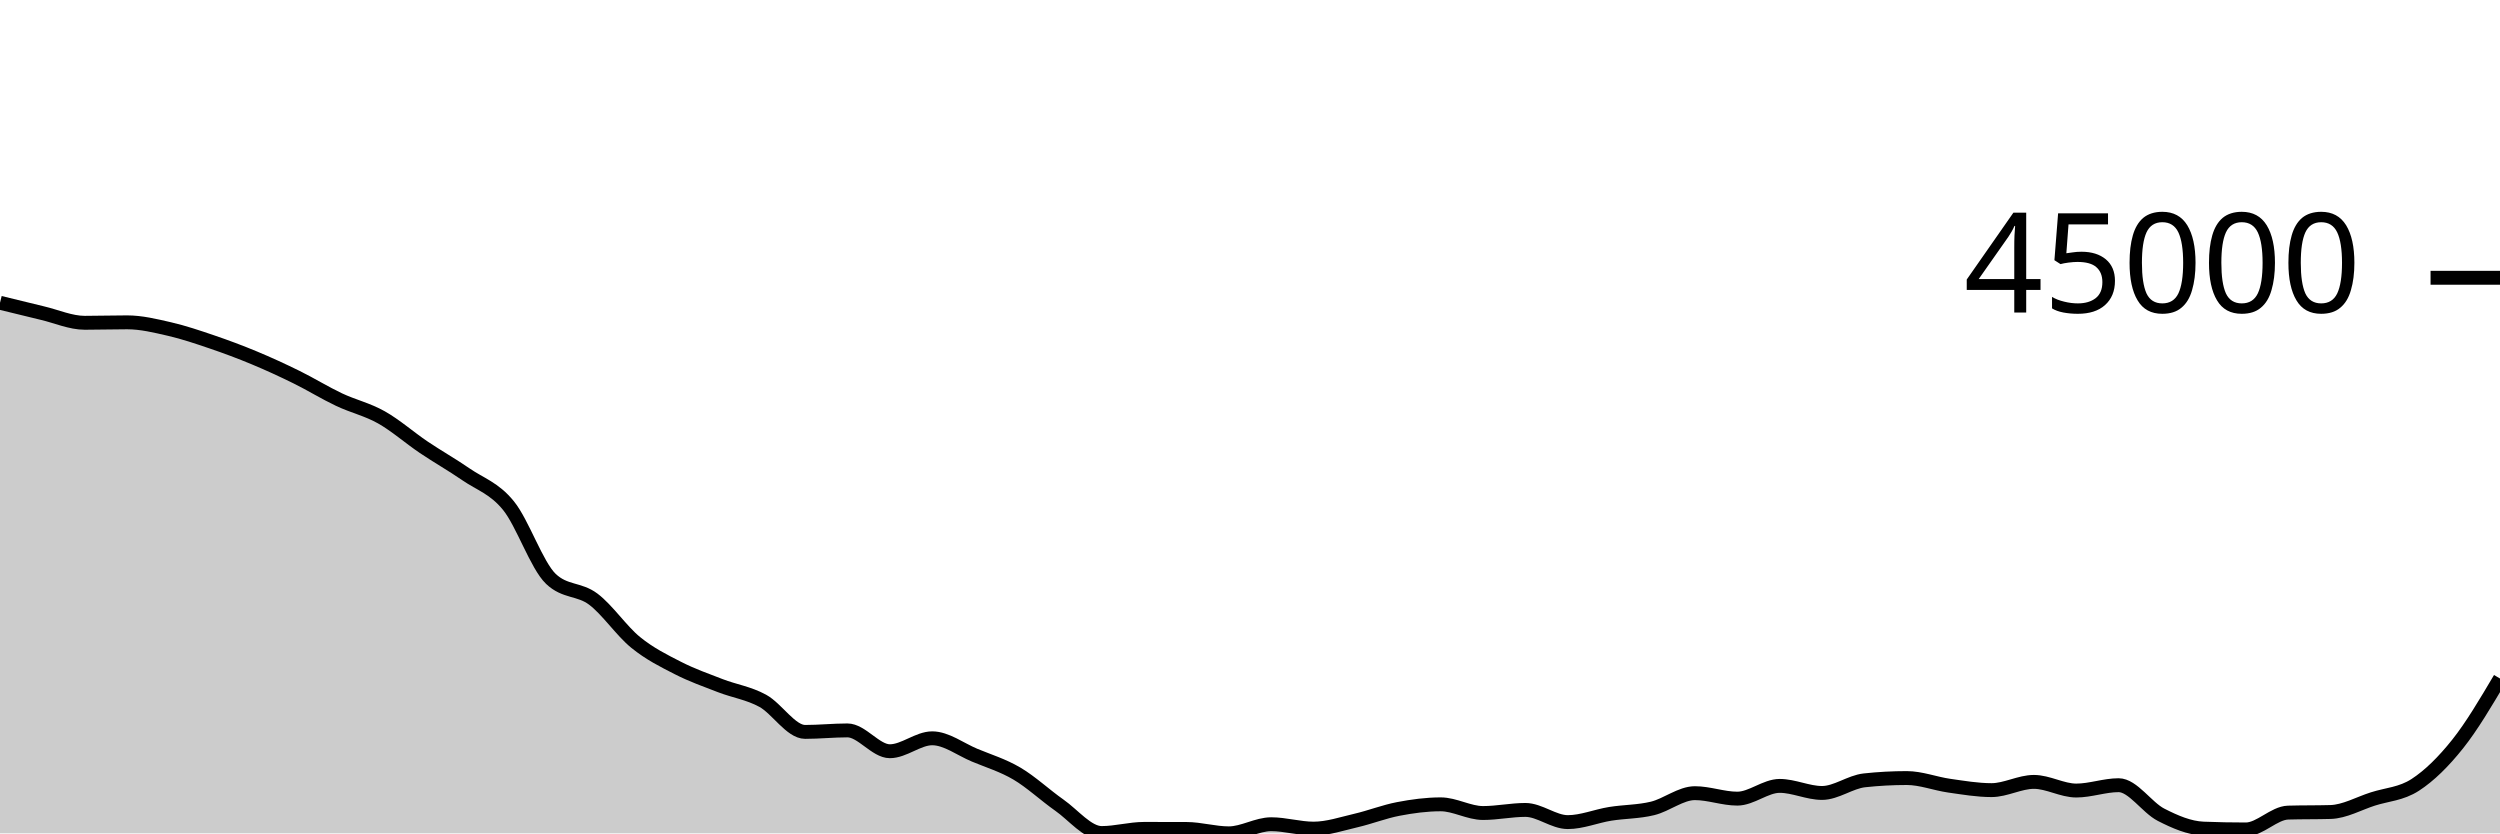
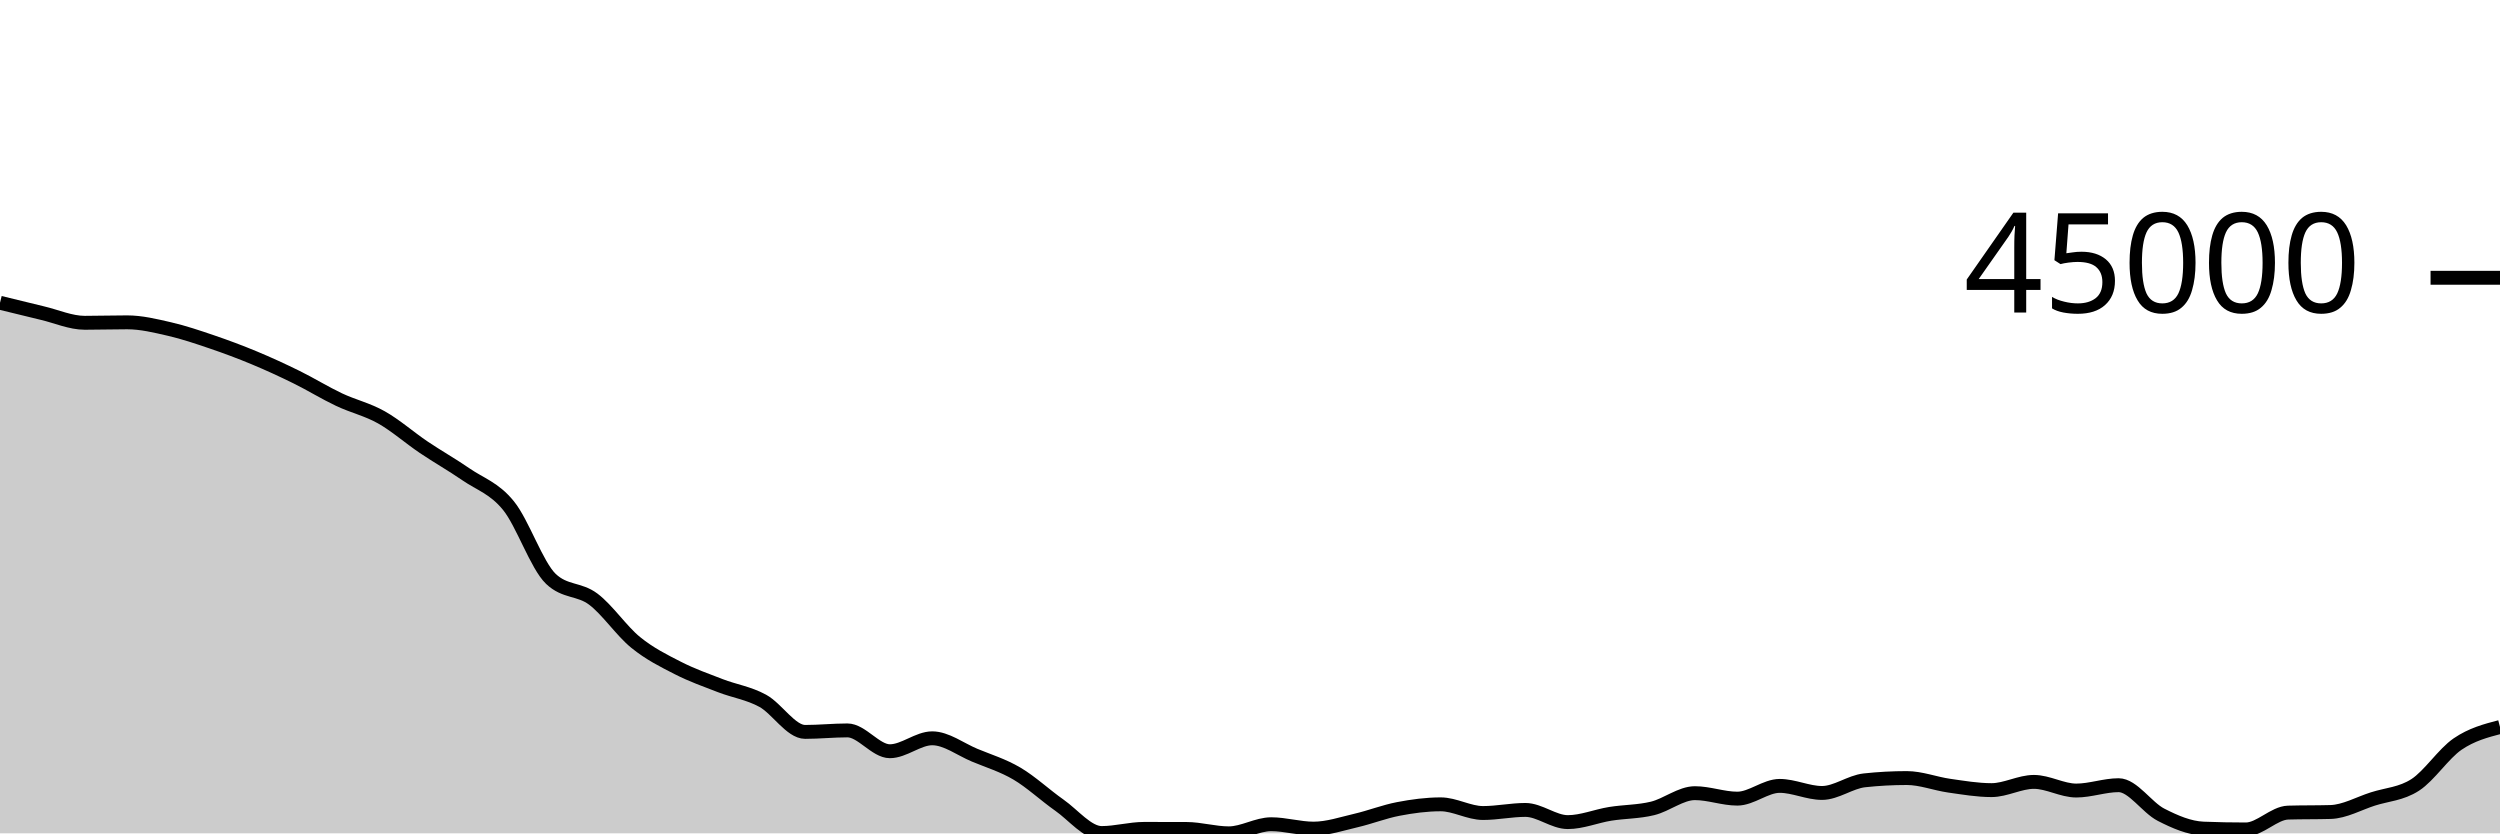
<svg xmlns="http://www.w3.org/2000/svg" viewBox="0 0 180 60">
  <g transform="translate(0,20)">
-     <path class="area" fill="rgba(0, 0, 0, 0.2)" d="M0,1.799C1.017,2.051,2.034,2.302,3.051,2.543C4.068,2.783,5.085,3.241,6.102,3.241C7.119,3.241,8.136,3.208,9.153,3.208C10.169,3.208,11.186,3.457,12.203,3.691C13.22,3.926,14.237,4.27,15.254,4.616C16.271,4.962,17.288,5.341,18.305,5.765C19.322,6.188,20.339,6.656,21.356,7.157C22.373,7.658,23.39,8.289,24.407,8.77C25.424,9.252,26.441,9.475,27.458,10.047C28.475,10.619,29.492,11.516,30.508,12.202C31.525,12.887,32.542,13.459,33.559,14.159C34.576,14.859,35.593,15.151,36.61,16.404C37.627,17.657,38.644,20.705,39.661,21.677C40.678,22.649,41.695,22.373,42.712,23.135C43.729,23.898,44.746,25.423,45.763,26.25C46.78,27.078,47.797,27.58,48.814,28.099C49.831,28.619,50.847,28.975,51.864,29.368C52.881,29.761,53.898,29.902,54.915,30.456C55.932,31.011,56.949,32.697,57.966,32.697C58.983,32.697,60,32.589,61.017,32.589C62.034,32.589,63.051,34.089,64.068,34.089C65.085,34.089,66.102,33.158,67.119,33.158C68.136,33.158,69.153,33.948,70.169,34.372C71.186,34.796,72.203,35.101,73.22,35.7C74.237,36.3,75.254,37.256,76.271,37.969C77.288,38.682,78.305,39.978,79.322,39.978C80.339,39.978,81.356,39.68,82.373,39.68C83.39,39.68,84.407,39.682,85.424,39.685C86.441,39.689,87.458,40,88.475,40C89.492,40,90.508,39.345,91.525,39.345C92.542,39.345,93.559,39.661,94.576,39.661C95.593,39.661,96.61,39.313,97.627,39.077C98.644,38.841,99.661,38.438,100.678,38.244C101.695,38.049,102.712,37.912,103.729,37.912C104.746,37.912,105.763,38.537,106.78,38.537C107.797,38.537,108.814,38.315,109.831,38.315C110.847,38.315,111.864,39.192,112.881,39.192C113.898,39.192,114.915,38.761,115.932,38.597C116.949,38.433,117.966,38.454,118.983,38.206C120,37.958,121.017,37.108,122.034,37.108C123.051,37.108,124.068,37.502,125.085,37.502C126.102,37.502,127.119,36.584,128.136,36.584C129.153,36.584,130.169,37.093,131.186,37.093C132.203,37.093,133.22,36.296,134.237,36.185C135.254,36.075,136.271,36.02,137.288,36.02C138.305,36.02,139.322,36.423,140.339,36.568C141.356,36.713,142.373,36.889,143.39,36.889C144.407,36.889,145.424,36.296,146.441,36.296C147.458,36.296,148.475,36.919,149.492,36.919C150.508,36.919,151.525,36.534,152.542,36.534C153.559,36.534,154.576,38.14,155.593,38.661C156.61,39.182,157.627,39.619,158.644,39.66C159.661,39.7,160.678,39.72,161.695,39.72C162.712,39.72,163.729,38.536,164.746,38.507C165.763,38.478,166.78,38.493,167.797,38.464C168.814,38.435,169.831,37.851,170.847,37.526C171.864,37.2,172.881,37.17,173.898,36.511C174.915,35.851,175.932,34.847,176.949,33.571C177.966,32.295,178.983,30.574,180,28.853L180,40C178.983,40,177.966,40,176.949,40C175.932,40,174.915,40,173.898,40C172.881,40,171.864,40,170.847,40C169.831,40,168.814,40,167.797,40C166.78,40,165.763,40,164.746,40C163.729,40,162.712,40,161.695,40C160.678,40,159.661,40,158.644,40C157.627,40,156.61,40,155.593,40C154.576,40,153.559,40,152.542,40C151.525,40,150.508,40,149.492,40C148.475,40,147.458,40,146.441,40C145.424,40,144.407,40,143.39,40C142.373,40,141.356,40,140.339,40C139.322,40,138.305,40,137.288,40C136.271,40,135.254,40,134.237,40C133.22,40,132.203,40,131.186,40C130.169,40,129.153,40,128.136,40C127.119,40,126.102,40,125.085,40C124.068,40,123.051,40,122.034,40C121.017,40,120,40,118.983,40C117.966,40,116.949,40,115.932,40C114.915,40,113.898,40,112.881,40C111.864,40,110.847,40,109.831,40C108.814,40,107.797,40,106.78,40C105.763,40,104.746,40,103.729,40C102.712,40,101.695,40,100.678,40C99.661,40,98.644,40,97.627,40C96.61,40,95.593,40,94.576,40C93.559,40,92.542,40,91.525,40C90.508,40,89.492,40,88.475,40C87.458,40,86.441,40,85.424,40C84.407,40,83.39,40,82.373,40C81.356,40,80.339,40,79.322,40C78.305,40,77.288,40,76.271,40C75.254,40,74.237,40,73.22,40C72.203,40,71.186,40,70.169,40C69.153,40,68.136,40,67.119,40C66.102,40,65.085,40,64.068,40C63.051,40,62.034,40,61.017,40C60,40,58.983,40,57.966,40C56.949,40,55.932,40,54.915,40C53.898,40,52.881,40,51.864,40C50.847,40,49.831,40,48.814,40C47.797,40,46.78,40,45.763,40C44.746,40,43.729,40,42.712,40C41.695,40,40.678,40,39.661,40C38.644,40,37.627,40,36.61,40C35.593,40,34.576,40,33.559,40C32.542,40,31.525,40,30.508,40C29.492,40,28.475,40,27.458,40C26.441,40,25.424,40,24.407,40C23.39,40,22.373,40,21.356,40C20.339,40,19.322,40,18.305,40C17.288,40,16.271,40,15.254,40C14.237,40,13.22,40,12.203,40C11.186,40,10.169,40,9.153,40C8.136,40,7.119,40,6.102,40C5.085,40,4.068,40,3.051,40C2.034,40,1.017,40,0,40Z" />
-     <path class="line" stroke="black" fill="none" d="M0,1.799C1.017,2.051,2.034,2.302,3.051,2.543C4.068,2.783,5.085,3.241,6.102,3.241C7.119,3.241,8.136,3.208,9.153,3.208C10.169,3.208,11.186,3.457,12.203,3.691C13.22,3.926,14.237,4.27,15.254,4.616C16.271,4.962,17.288,5.341,18.305,5.765C19.322,6.188,20.339,6.656,21.356,7.157C22.373,7.658,23.39,8.289,24.407,8.77C25.424,9.252,26.441,9.475,27.458,10.047C28.475,10.619,29.492,11.516,30.508,12.202C31.525,12.887,32.542,13.459,33.559,14.159C34.576,14.859,35.593,15.151,36.61,16.404C37.627,17.657,38.644,20.705,39.661,21.677C40.678,22.649,41.695,22.373,42.712,23.135C43.729,23.898,44.746,25.423,45.763,26.25C46.78,27.078,47.797,27.58,48.814,28.099C49.831,28.619,50.847,28.975,51.864,29.368C52.881,29.761,53.898,29.902,54.915,30.456C55.932,31.011,56.949,32.697,57.966,32.697C58.983,32.697,60,32.589,61.017,32.589C62.034,32.589,63.051,34.089,64.068,34.089C65.085,34.089,66.102,33.158,67.119,33.158C68.136,33.158,69.153,33.948,70.169,34.372C71.186,34.796,72.203,35.101,73.22,35.7C74.237,36.3,75.254,37.256,76.271,37.969C77.288,38.682,78.305,39.978,79.322,39.978C80.339,39.978,81.356,39.68,82.373,39.68C83.39,39.68,84.407,39.682,85.424,39.685C86.441,39.689,87.458,40,88.475,40C89.492,40,90.508,39.345,91.525,39.345C92.542,39.345,93.559,39.661,94.576,39.661C95.593,39.661,96.61,39.313,97.627,39.077C98.644,38.841,99.661,38.438,100.678,38.244C101.695,38.049,102.712,37.912,103.729,37.912C104.746,37.912,105.763,38.537,106.78,38.537C107.797,38.537,108.814,38.315,109.831,38.315C110.847,38.315,111.864,39.192,112.881,39.192C113.898,39.192,114.915,38.761,115.932,38.597C116.949,38.433,117.966,38.454,118.983,38.206C120,37.958,121.017,37.108,122.034,37.108C123.051,37.108,124.068,37.502,125.085,37.502C126.102,37.502,127.119,36.584,128.136,36.584C129.153,36.584,130.169,37.093,131.186,37.093C132.203,37.093,133.22,36.296,134.237,36.185C135.254,36.075,136.271,36.02,137.288,36.02C138.305,36.02,139.322,36.423,140.339,36.568C141.356,36.713,142.373,36.889,143.39,36.889C144.407,36.889,145.424,36.296,146.441,36.296C147.458,36.296,148.475,36.919,149.492,36.919C150.508,36.919,151.525,36.534,152.542,36.534C153.559,36.534,154.576,38.14,155.593,38.661C156.61,39.182,157.627,39.619,158.644,39.66C159.661,39.7,160.678,39.72,161.695,39.72C162.712,39.72,163.729,38.536,164.746,38.507C165.763,38.478,166.78,38.493,167.797,38.464C168.814,38.435,169.831,37.851,170.847,37.526C171.864,37.2,172.881,37.17,173.898,36.511C174.915,35.851,175.932,34.847,176.949,33.571C177.966,32.295,178.983,30.574,180,28.853" />
+     <path class="area" fill="rgba(0, 0, 0, 0.2)" d="M0,1.799C1.017,2.051,2.034,2.302,3.051,2.543C4.068,2.783,5.085,3.241,6.102,3.241C7.119,3.241,8.136,3.208,9.153,3.208C10.169,3.208,11.186,3.457,12.203,3.691C13.22,3.926,14.237,4.27,15.254,4.616C16.271,4.962,17.288,5.341,18.305,5.765C19.322,6.188,20.339,6.656,21.356,7.157C22.373,7.658,23.39,8.289,24.407,8.77C25.424,9.252,26.441,9.475,27.458,10.047C28.475,10.619,29.492,11.516,30.508,12.202C31.525,12.887,32.542,13.459,33.559,14.159C34.576,14.859,35.593,15.151,36.61,16.404C37.627,17.657,38.644,20.705,39.661,21.677C40.678,22.649,41.695,22.373,42.712,23.135C43.729,23.898,44.746,25.423,45.763,26.25C46.78,27.078,47.797,27.58,48.814,28.099C49.831,28.619,50.847,28.975,51.864,29.368C52.881,29.761,53.898,29.902,54.915,30.456C55.932,31.011,56.949,32.697,57.966,32.697C58.983,32.697,60,32.589,61.017,32.589C62.034,32.589,63.051,34.089,64.068,34.089C65.085,34.089,66.102,33.158,67.119,33.158C68.136,33.158,69.153,33.948,70.169,34.372C71.186,34.796,72.203,35.101,73.22,35.7C74.237,36.3,75.254,37.256,76.271,37.969C77.288,38.682,78.305,39.978,79.322,39.978C80.339,39.978,81.356,39.68,82.373,39.68C83.39,39.68,84.407,39.682,85.424,39.685C86.441,39.689,87.458,40,88.475,40C89.492,40,90.508,39.345,91.525,39.345C92.542,39.345,93.559,39.661,94.576,39.661C95.593,39.661,96.61,39.313,97.627,39.077C98.644,38.841,99.661,38.438,100.678,38.244C101.695,38.049,102.712,37.912,103.729,37.912C104.746,37.912,105.763,38.537,106.78,38.537C107.797,38.537,108.814,38.315,109.831,38.315C110.847,38.315,111.864,39.192,112.881,39.192C113.898,39.192,114.915,38.761,115.932,38.597C116.949,38.433,117.966,38.454,118.983,38.206C120,37.958,121.017,37.108,122.034,37.108C123.051,37.108,124.068,37.502,125.085,37.502C126.102,37.502,127.119,36.584,128.136,36.584C129.153,36.584,130.169,37.093,131.186,37.093C132.203,37.093,133.22,36.296,134.237,36.185C135.254,36.075,136.271,36.02,137.288,36.02C138.305,36.02,139.322,36.423,140.339,36.568C141.356,36.713,142.373,36.889,143.39,36.889C144.407,36.889,145.424,36.296,146.441,36.296C147.458,36.296,148.475,36.919,149.492,36.919C150.508,36.919,151.525,36.534,152.542,36.534C153.559,36.534,154.576,38.14,155.593,38.661C156.61,39.182,157.627,39.619,158.644,39.66C159.661,39.7,160.678,39.72,161.695,39.72C162.712,39.72,163.729,38.536,164.746,38.507C165.763,38.478,166.78,38.493,167.797,38.464C168.814,38.435,169.831,37.851,170.847,37.526C171.864,37.2,172.881,37.17,173.898,36.511C174.915,35.851,175.932,34.265,176.949,33.571C177.966,32.877,178.983,32.611,180,32.345L180,40C178.983,40,177.966,40,176.949,40C175.932,40,174.915,40,173.898,40C172.881,40,171.864,40,170.847,40C169.831,40,168.814,40,167.797,40C166.78,40,165.763,40,164.746,40C163.729,40,162.712,40,161.695,40C160.678,40,159.661,40,158.644,40C157.627,40,156.61,40,155.593,40C154.576,40,153.559,40,152.542,40C151.525,40,150.508,40,149.492,40C148.475,40,147.458,40,146.441,40C145.424,40,144.407,40,143.39,40C142.373,40,141.356,40,140.339,40C139.322,40,138.305,40,137.288,40C136.271,40,135.254,40,134.237,40C133.22,40,132.203,40,131.186,40C130.169,40,129.153,40,128.136,40C127.119,40,126.102,40,125.085,40C124.068,40,123.051,40,122.034,40C121.017,40,120,40,118.983,40C117.966,40,116.949,40,115.932,40C114.915,40,113.898,40,112.881,40C111.864,40,110.847,40,109.831,40C108.814,40,107.797,40,106.78,40C105.763,40,104.746,40,103.729,40C102.712,40,101.695,40,100.678,40C99.661,40,98.644,40,97.627,40C96.61,40,95.593,40,94.576,40C93.559,40,92.542,40,91.525,40C90.508,40,89.492,40,88.475,40C87.458,40,86.441,40,85.424,40C84.407,40,83.39,40,82.373,40C81.356,40,80.339,40,79.322,40C78.305,40,77.288,40,76.271,40C75.254,40,74.237,40,73.22,40C72.203,40,71.186,40,70.169,40C69.153,40,68.136,40,67.119,40C66.102,40,65.085,40,64.068,40C63.051,40,62.034,40,61.017,40C60,40,58.983,40,57.966,40C56.949,40,55.932,40,54.915,40C53.898,40,52.881,40,51.864,40C50.847,40,49.831,40,48.814,40C47.797,40,46.78,40,45.763,40C44.746,40,43.729,40,42.712,40C41.695,40,40.678,40,39.661,40C38.644,40,37.627,40,36.61,40C35.593,40,34.576,40,33.559,40C32.542,40,31.525,40,30.508,40C29.492,40,28.475,40,27.458,40C26.441,40,25.424,40,24.407,40C23.39,40,22.373,40,21.356,40C20.339,40,19.322,40,18.305,40C17.288,40,16.271,40,15.254,40C14.237,40,13.22,40,12.203,40C11.186,40,10.169,40,9.153,40C8.136,40,7.119,40,6.102,40C5.085,40,4.068,40,3.051,40C2.034,40,1.017,40,0,40Z" />
+     <path class="line" stroke="black" fill="none" d="M0,1.799C1.017,2.051,2.034,2.302,3.051,2.543C4.068,2.783,5.085,3.241,6.102,3.241C7.119,3.241,8.136,3.208,9.153,3.208C10.169,3.208,11.186,3.457,12.203,3.691C13.22,3.926,14.237,4.27,15.254,4.616C16.271,4.962,17.288,5.341,18.305,5.765C19.322,6.188,20.339,6.656,21.356,7.157C22.373,7.658,23.39,8.289,24.407,8.77C25.424,9.252,26.441,9.475,27.458,10.047C28.475,10.619,29.492,11.516,30.508,12.202C31.525,12.887,32.542,13.459,33.559,14.159C34.576,14.859,35.593,15.151,36.61,16.404C37.627,17.657,38.644,20.705,39.661,21.677C40.678,22.649,41.695,22.373,42.712,23.135C43.729,23.898,44.746,25.423,45.763,26.25C46.78,27.078,47.797,27.58,48.814,28.099C49.831,28.619,50.847,28.975,51.864,29.368C52.881,29.761,53.898,29.902,54.915,30.456C55.932,31.011,56.949,32.697,57.966,32.697C58.983,32.697,60,32.589,61.017,32.589C62.034,32.589,63.051,34.089,64.068,34.089C65.085,34.089,66.102,33.158,67.119,33.158C68.136,33.158,69.153,33.948,70.169,34.372C71.186,34.796,72.203,35.101,73.22,35.7C74.237,36.3,75.254,37.256,76.271,37.969C77.288,38.682,78.305,39.978,79.322,39.978C80.339,39.978,81.356,39.68,82.373,39.68C83.39,39.68,84.407,39.682,85.424,39.685C86.441,39.689,87.458,40,88.475,40C89.492,40,90.508,39.345,91.525,39.345C92.542,39.345,93.559,39.661,94.576,39.661C95.593,39.661,96.61,39.313,97.627,39.077C98.644,38.841,99.661,38.438,100.678,38.244C101.695,38.049,102.712,37.912,103.729,37.912C104.746,37.912,105.763,38.537,106.78,38.537C107.797,38.537,108.814,38.315,109.831,38.315C110.847,38.315,111.864,39.192,112.881,39.192C113.898,39.192,114.915,38.761,115.932,38.597C116.949,38.433,117.966,38.454,118.983,38.206C120,37.958,121.017,37.108,122.034,37.108C123.051,37.108,124.068,37.502,125.085,37.502C126.102,37.502,127.119,36.584,128.136,36.584C129.153,36.584,130.169,37.093,131.186,37.093C132.203,37.093,133.22,36.296,134.237,36.185C135.254,36.075,136.271,36.02,137.288,36.02C138.305,36.02,139.322,36.423,140.339,36.568C141.356,36.713,142.373,36.889,143.39,36.889C144.407,36.889,145.424,36.296,146.441,36.296C147.458,36.296,148.475,36.919,149.492,36.919C150.508,36.919,151.525,36.534,152.542,36.534C153.559,36.534,154.576,38.14,155.593,38.661C156.61,39.182,157.627,39.619,158.644,39.66C159.661,39.7,160.678,39.72,161.695,39.72C162.712,39.72,163.729,38.536,164.746,38.507C165.763,38.478,166.78,38.493,167.797,38.464C168.814,38.435,169.831,37.851,170.847,37.526C171.864,37.2,172.881,37.17,173.898,36.511C174.915,35.851,175.932,34.265,176.949,33.571C177.966,32.877,178.983,32.611,180,32.345" />
    <path class="axis-ceiling" stroke-width="1" stroke="black" fill="none" d="M175,0L180,0" />
    <text class="axis-ceiling-label" font-family="sans-serif" text-anchor="end" font-size="10px" x="170" y="2.5">45000</text>
  </g>
</svg>
